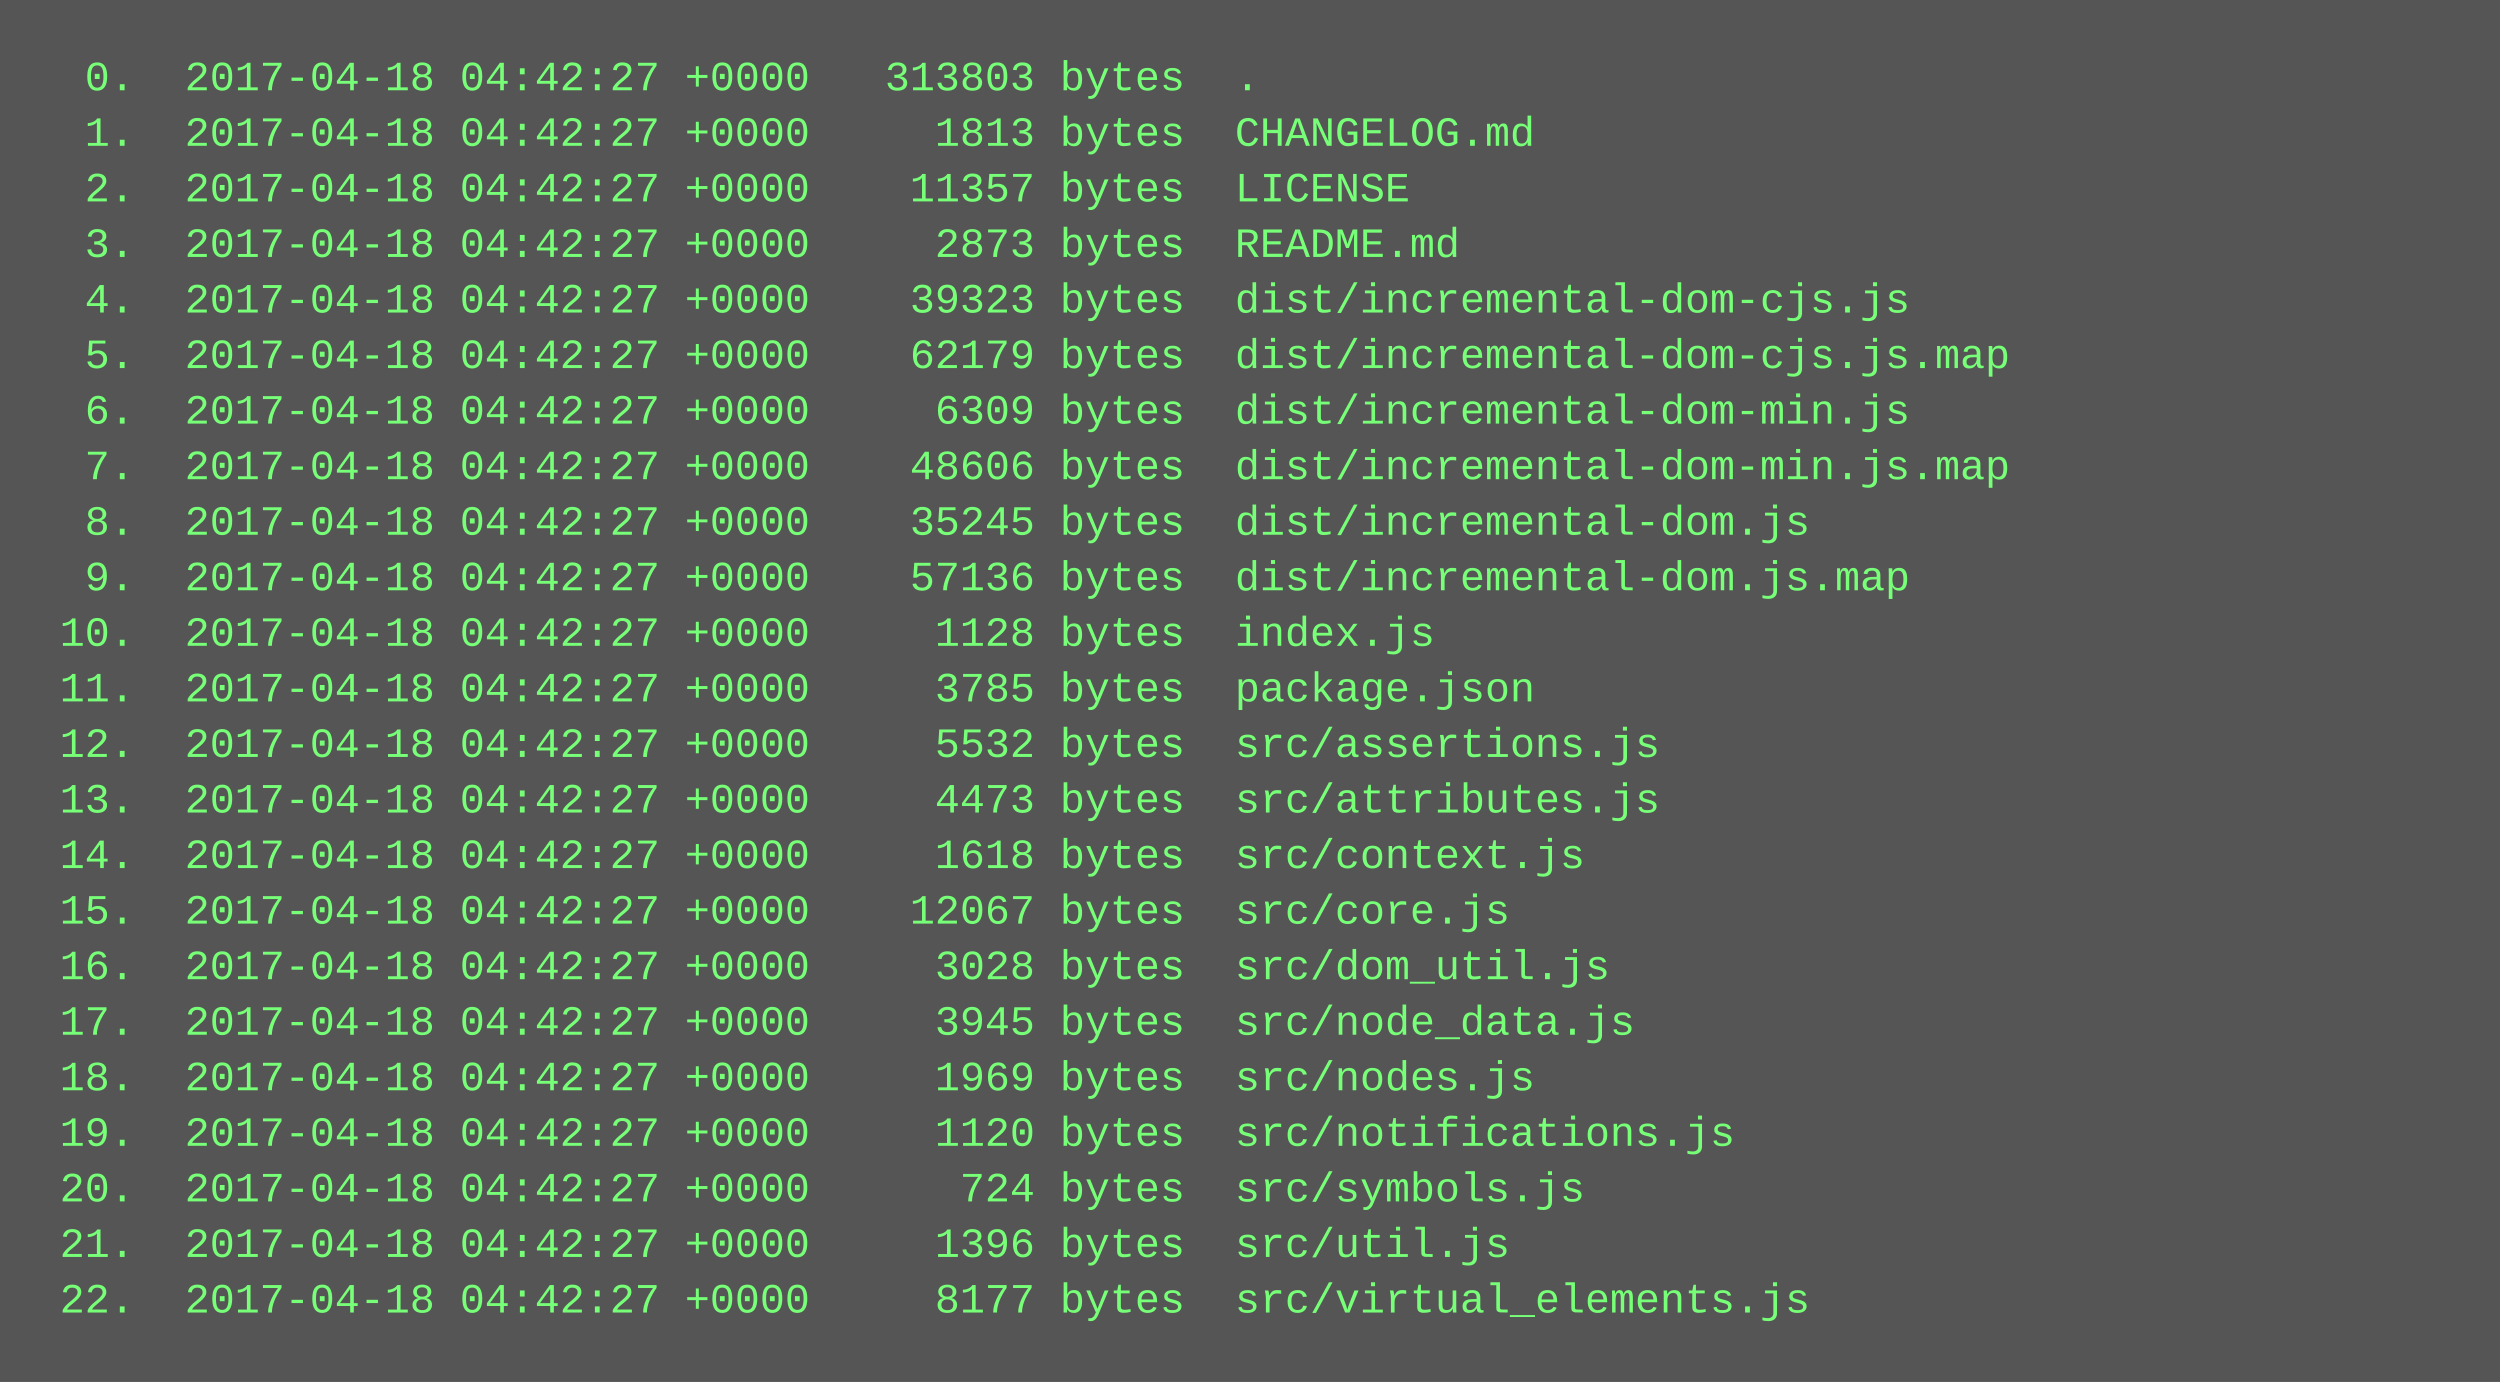
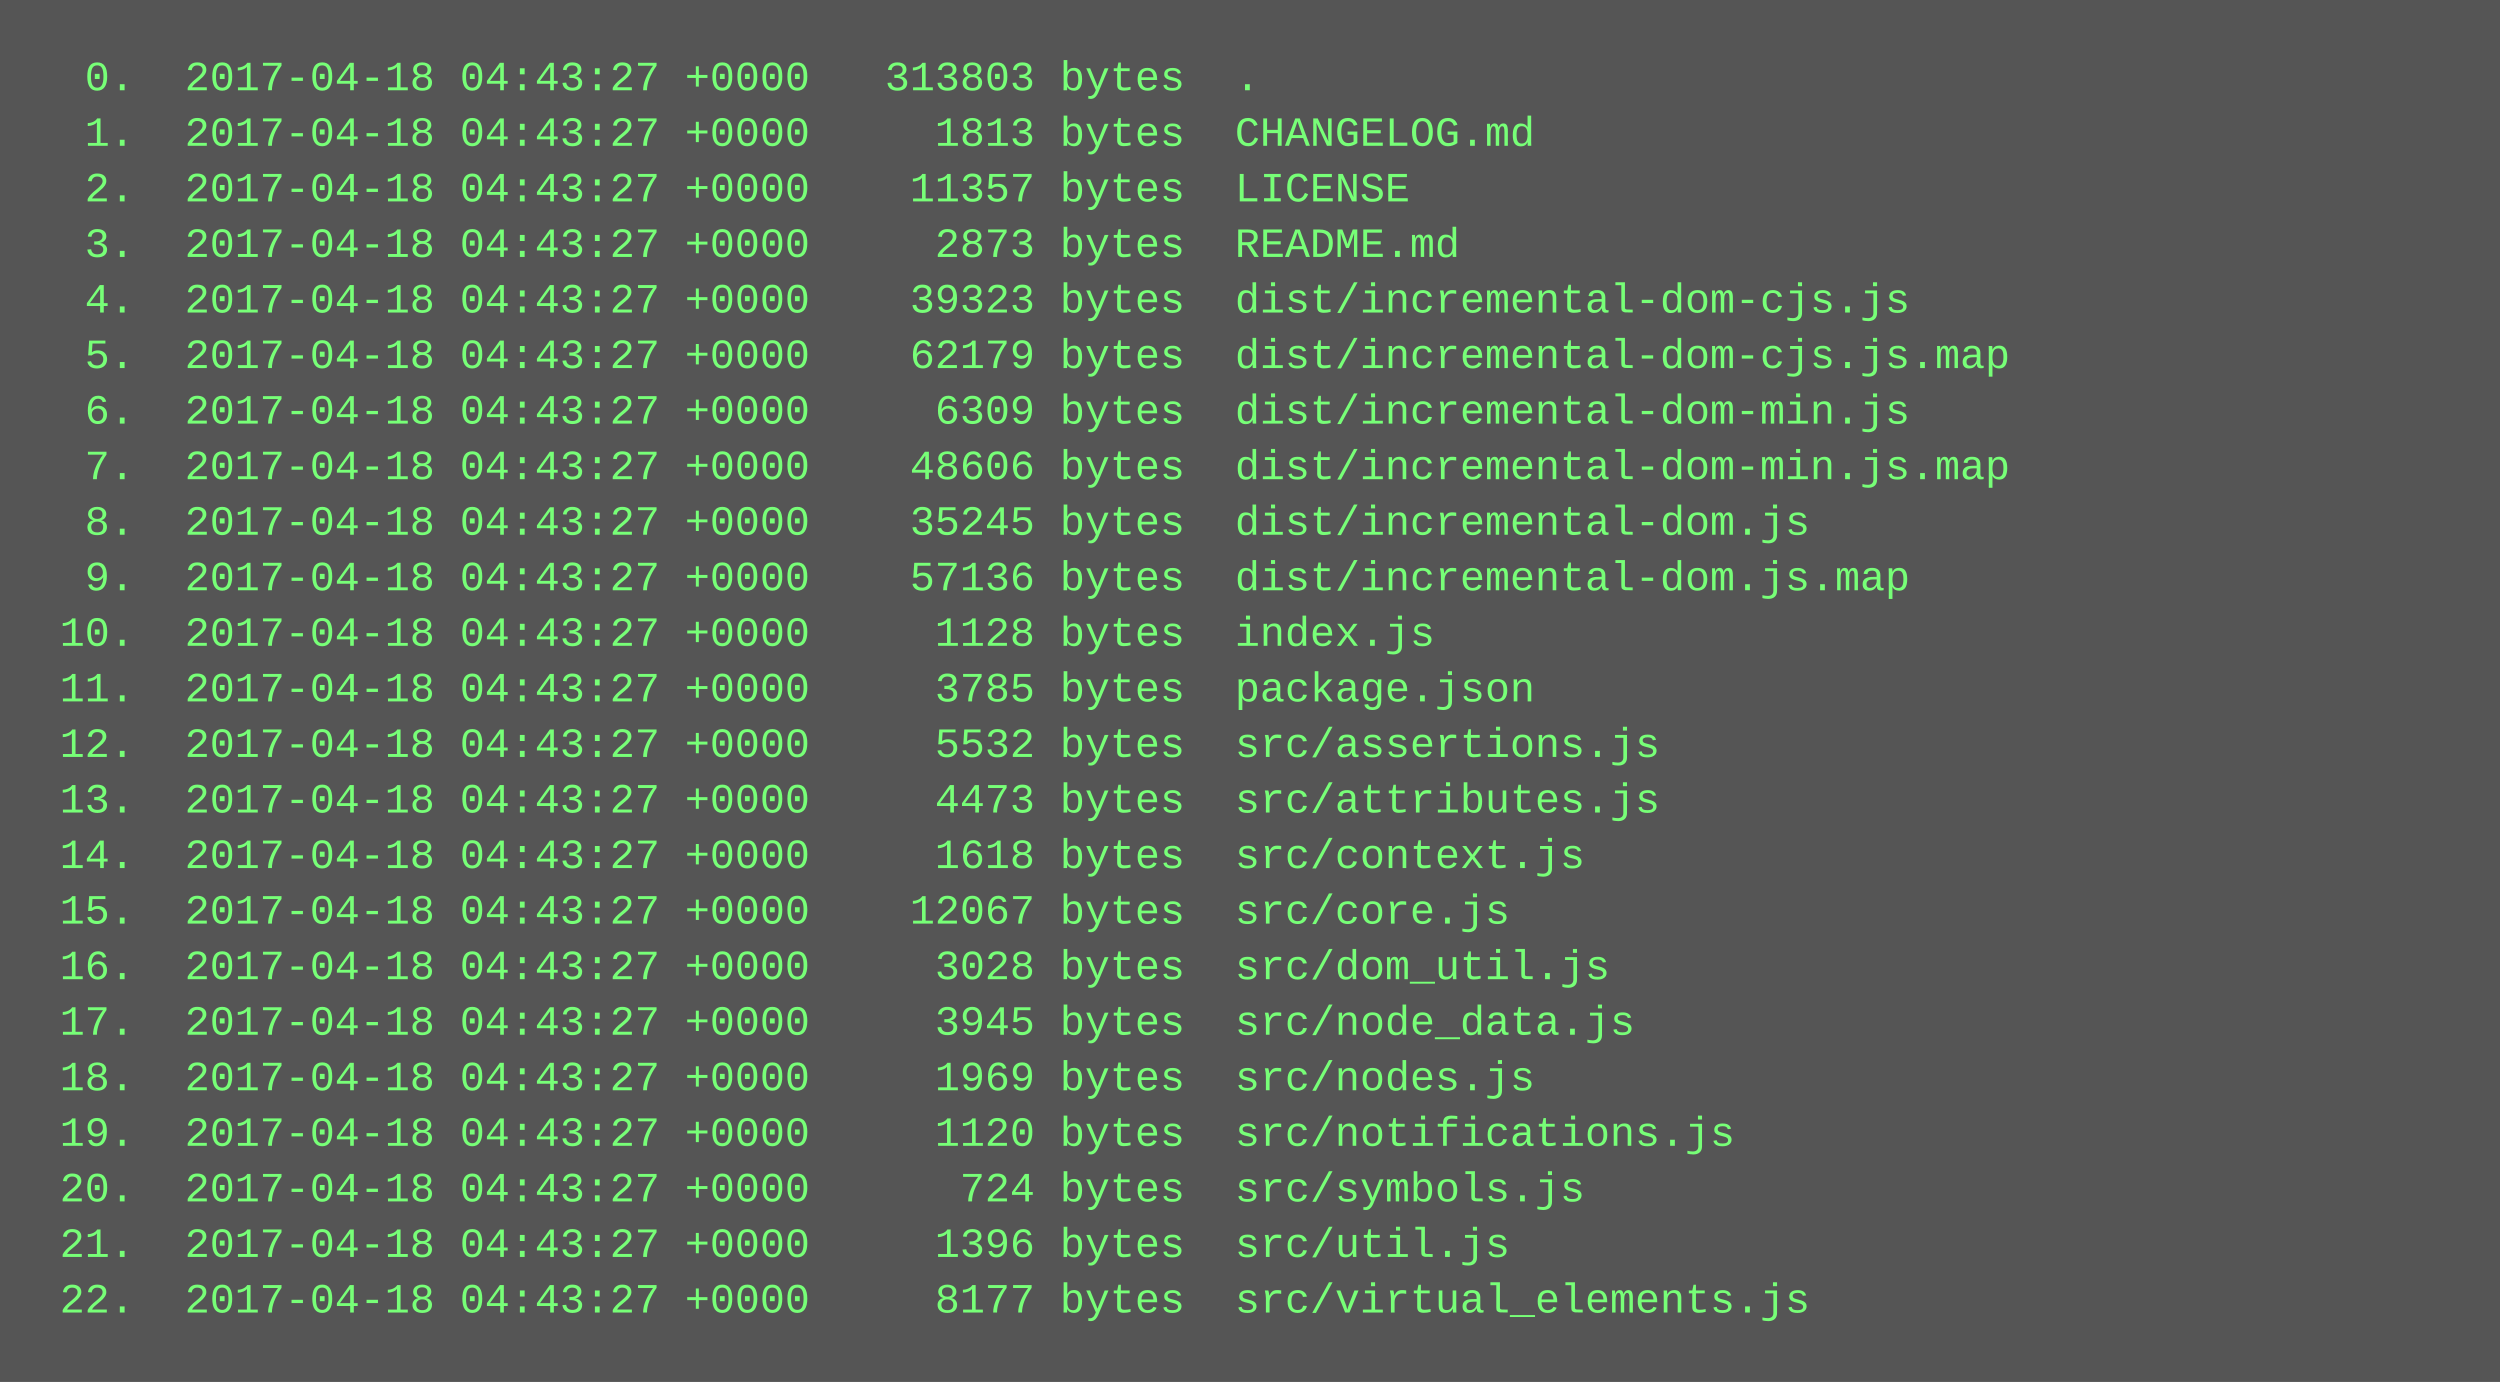
<svg xmlns="http://www.w3.org/2000/svg" height="398" width="720">
  <rect height="398" fill="#555" width="720" />
  <text fill="#7f7" font-family="Courier New" font-size="12" xml:space="preserve">
-     <tspan x="10" y="26">  0.  2017-04-18 04:42:27 +0000   313803 bytes  .</tspan>
-     <tspan x="10" y="42">  1.  2017-04-18 04:42:27 +0000     1813 bytes  CHANGELOG.md</tspan>
-     <tspan x="10" y="58">  2.  2017-04-18 04:42:27 +0000    11357 bytes  LICENSE</tspan>
-     <tspan x="10" y="74">  3.  2017-04-18 04:42:27 +0000     2873 bytes  README.md</tspan>
-     <tspan x="10" y="90">  4.  2017-04-18 04:42:27 +0000    39323 bytes  dist/incremental-dom-cjs.js</tspan>
-     <tspan x="10" y="106">  5.  2017-04-18 04:42:27 +0000    62179 bytes  dist/incremental-dom-cjs.js.map</tspan>
-     <tspan x="10" y="122">  6.  2017-04-18 04:42:27 +0000     6309 bytes  dist/incremental-dom-min.js</tspan>
-     <tspan x="10" y="138">  7.  2017-04-18 04:42:27 +0000    48606 bytes  dist/incremental-dom-min.js.map</tspan>
-     <tspan x="10" y="154">  8.  2017-04-18 04:42:27 +0000    35245 bytes  dist/incremental-dom.js</tspan>
-     <tspan x="10" y="170">  9.  2017-04-18 04:42:27 +0000    57136 bytes  dist/incremental-dom.js.map</tspan>
-     <tspan x="10" y="186"> 10.  2017-04-18 04:42:27 +0000     1128 bytes  index.js</tspan>
-     <tspan x="10" y="202"> 11.  2017-04-18 04:42:27 +0000     3785 bytes  package.json</tspan>
-     <tspan x="10" y="218"> 12.  2017-04-18 04:42:27 +0000     5532 bytes  src/assertions.js</tspan>
-     <tspan x="10" y="234"> 13.  2017-04-18 04:42:27 +0000     4473 bytes  src/attributes.js</tspan>
-     <tspan x="10" y="250"> 14.  2017-04-18 04:42:27 +0000     1618 bytes  src/context.js</tspan>
-     <tspan x="10" y="266"> 15.  2017-04-18 04:42:27 +0000    12067 bytes  src/core.js</tspan>
-     <tspan x="10" y="282"> 16.  2017-04-18 04:42:27 +0000     3028 bytes  src/dom_util.js</tspan>
-     <tspan x="10" y="298"> 17.  2017-04-18 04:42:27 +0000     3945 bytes  src/node_data.js</tspan>
-     <tspan x="10" y="314"> 18.  2017-04-18 04:42:27 +0000     1969 bytes  src/nodes.js</tspan>
-     <tspan x="10" y="330"> 19.  2017-04-18 04:42:27 +0000     1120 bytes  src/notifications.js</tspan>
-     <tspan x="10" y="346"> 20.  2017-04-18 04:42:27 +0000      724 bytes  src/symbols.js</tspan>
-     <tspan x="10" y="362"> 21.  2017-04-18 04:42:27 +0000     1396 bytes  src/util.js</tspan>
-     <tspan x="10" y="378"> 22.  2017-04-18 04:42:27 +0000     8177 bytes  src/virtual_elements.js</tspan>
+     <tspan x="10" y="26">  0.  2017-04-18 04:43:27 +0000   313803 bytes  .</tspan>
+     <tspan x="10" y="42">  1.  2017-04-18 04:43:27 +0000     1813 bytes  CHANGELOG.md</tspan>
+     <tspan x="10" y="58">  2.  2017-04-18 04:43:27 +0000    11357 bytes  LICENSE</tspan>
+     <tspan x="10" y="74">  3.  2017-04-18 04:43:27 +0000     2873 bytes  README.md</tspan>
+     <tspan x="10" y="90">  4.  2017-04-18 04:43:27 +0000    39323 bytes  dist/incremental-dom-cjs.js</tspan>
+     <tspan x="10" y="106">  5.  2017-04-18 04:43:27 +0000    62179 bytes  dist/incremental-dom-cjs.js.map</tspan>
+     <tspan x="10" y="122">  6.  2017-04-18 04:43:27 +0000     6309 bytes  dist/incremental-dom-min.js</tspan>
+     <tspan x="10" y="138">  7.  2017-04-18 04:43:27 +0000    48606 bytes  dist/incremental-dom-min.js.map</tspan>
+     <tspan x="10" y="154">  8.  2017-04-18 04:43:27 +0000    35245 bytes  dist/incremental-dom.js</tspan>
+     <tspan x="10" y="170">  9.  2017-04-18 04:43:27 +0000    57136 bytes  dist/incremental-dom.js.map</tspan>
+     <tspan x="10" y="186"> 10.  2017-04-18 04:43:27 +0000     1128 bytes  index.js</tspan>
+     <tspan x="10" y="202"> 11.  2017-04-18 04:43:27 +0000     3785 bytes  package.json</tspan>
+     <tspan x="10" y="218"> 12.  2017-04-18 04:43:27 +0000     5532 bytes  src/assertions.js</tspan>
+     <tspan x="10" y="234"> 13.  2017-04-18 04:43:27 +0000     4473 bytes  src/attributes.js</tspan>
+     <tspan x="10" y="250"> 14.  2017-04-18 04:43:27 +0000     1618 bytes  src/context.js</tspan>
+     <tspan x="10" y="266"> 15.  2017-04-18 04:43:27 +0000    12067 bytes  src/core.js</tspan>
+     <tspan x="10" y="282"> 16.  2017-04-18 04:43:27 +0000     3028 bytes  src/dom_util.js</tspan>
+     <tspan x="10" y="298"> 17.  2017-04-18 04:43:27 +0000     3945 bytes  src/node_data.js</tspan>
+     <tspan x="10" y="314"> 18.  2017-04-18 04:43:27 +0000     1969 bytes  src/nodes.js</tspan>
+     <tspan x="10" y="330"> 19.  2017-04-18 04:43:27 +0000     1120 bytes  src/notifications.js</tspan>
+     <tspan x="10" y="346"> 20.  2017-04-18 04:43:27 +0000      724 bytes  src/symbols.js</tspan>
+     <tspan x="10" y="362"> 21.  2017-04-18 04:43:27 +0000     1396 bytes  src/util.js</tspan>
+     <tspan x="10" y="378"> 22.  2017-04-18 04:43:27 +0000     8177 bytes  src/virtual_elements.js</tspan>
  </text>
</svg>
